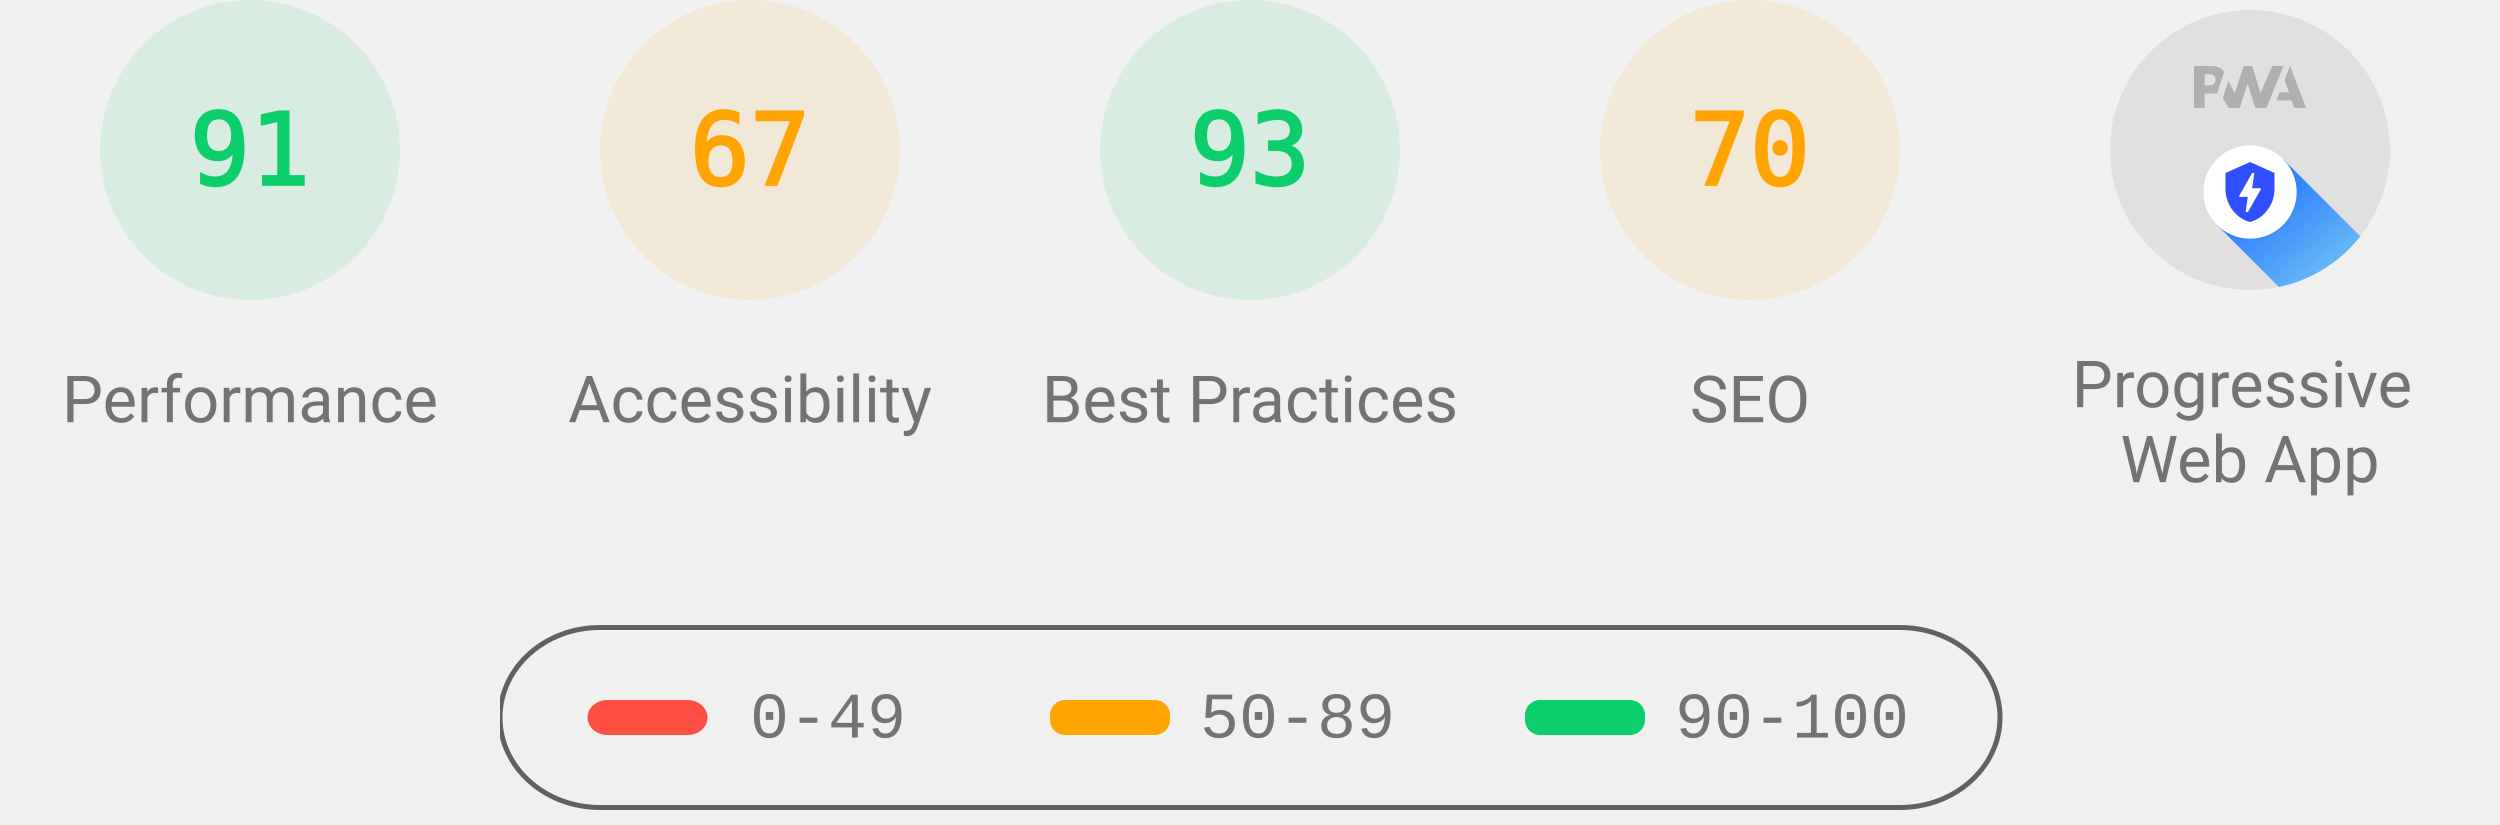
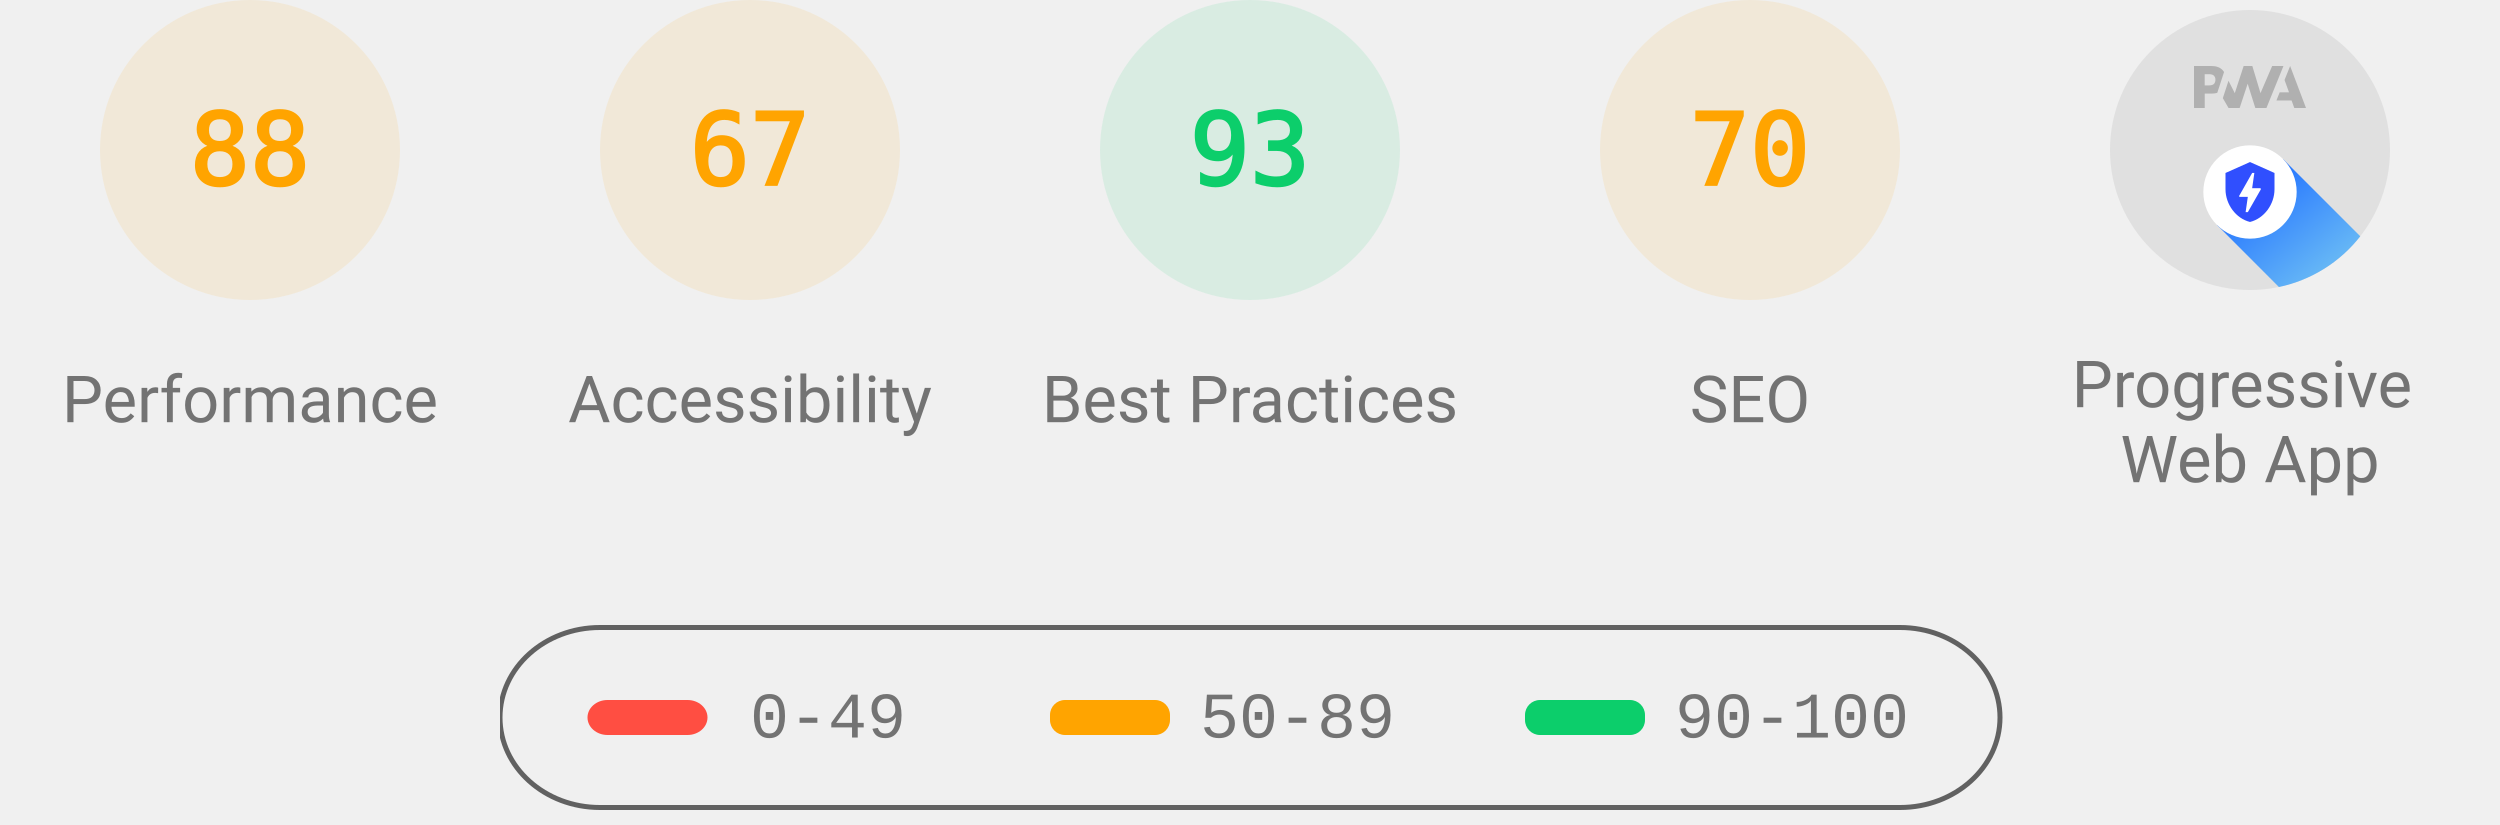
<svg xmlns="http://www.w3.org/2000/svg" class="theme--agnostic" fill="none" width="1000" height="330">
  <style>
			.gauge-base {
				opacity: 0.1
			}

			.gauge-arc {
				fill: none;
				animation-delay: 250ms;
				stroke-linecap: round;
				transform: rotate(-90deg);
				transform-origin: 100px 60px;
				animation: load-gauge 1s ease forwards
			}

			.guage-text {
				font-size: 40px;
				font-family: monospace;
				text-align: center
			}

			.guage-red {
				color: #ff4e42;
				fill: #ff4e42;
				stroke: #ff4e42
			}
			.guage-orange {
				color: #ffa400;
				fill: #ffa400;
				stroke: #ffa400
			}
			.guage-green {
				color: #0cce6b;
				fill: #0cce6b;
				stroke: #0cce6b
			}
			.theme--agnostic .guage-undefined {
				color: #5c5c5c;
				fill: #5c5c5c;
				stroke: #5c5c5c
			}
			.theme--light .guage-undefined {
				color: #1e1e1e;
				fill: #1e1e1e;
				stroke: #1e1e1e
			}
			.theme--dark .guage-undefined {
				color: #f5f5f5;
				fill: #f5f5f5;
				stroke: #f5f5f5
			}

			.guage-title {
				stroke: none;
				font-size: 26px;
				line-height: 26px;
				font-family: Roboto, Halvetica, Arial, sans-serif
			}
			.metric.guage-title {
				font-family: 'Courier New', Courier, monospace
			}
			.theme--agnostic .guage-title {
				color: #737373;
				fill: #737373
			}
			.theme--light .guage-title {
				color: #212121;
				fill: #212121
			}
			.theme--dark .guage-title {
				color: #f5f5f5;
				fill: #f5f5f5
			}

			@keyframes load-gauge {
				from {
					stroke-dasharray: 0 352.858
				}
			}
			.lh-gauge--pwa__disc {
				fill: #e0e0e0
			}
			.lh-gauge--pwa__logo {
				position: relative;
				fill: #b0b0b0
			}
			.lh-gauge--pwa__invisible {
				display: none
			}
			.lh-gauge--pwa__visible {
				display: inline
			}
			.guage-invisible {
				display: none
			}
			.lh-gauge--pwa__logo--primary-color {
				fill: #304ffe
			}
			.theme--agnostic .lh-gauge--pwa__logo--secondary-color {
				fill: #787878
			}
			.theme--light .lh-gauge--pwa__logo--secondary-color {
				fill: #3d3d3d
			}
			.theme--dark .lh-gauge--pwa__logo--secondary-color {
				fill: #d8b6b6
			}
			.theme--light #svg_2 {
				stroke: #00000022
			}
			.theme--agnostic #svg_2 {
				stroke: #616161
			}
			.theme--light #svg_2 {
				stroke: #00000022
			}
			.theme--dark #svg_2 {
				stroke: #f5f5f566
			}
		</style>
-   <svg class="guage-div guage-perf guage-green" viewBox="0 0 200 200" width="200" height="200" x="0" y="0">
-     <circle class="gauge-base" r="56" cx="100" cy="60" stroke-width="8" />
-     <circle class="gauge-arc guage-arc-1" r="56" cx="100" cy="60" stroke-width="8" style="stroke-dasharray: 320.191, 351.858;" />
-     <text class="guage-text" x="100px" y="60px" alignment-baseline="central" dominant-baseline="central" text-anchor="middle">91</text>
+   <svg class="guage-div guage-perf guage-orange" viewBox="0 0 200 200" width="200" height="200" x="0" y="0">
+     <circle class="gauge-base" r="56" cx="100" cy="60" stroke-width="8" />
+     <circle class="gauge-arc guage-arc-1" r="56" cx="100" cy="60" stroke-width="8" style="stroke-dasharray: 309.635, 351.858;" />
+     <text class="guage-text" x="100px" y="60px" alignment-baseline="central" dominant-baseline="central" text-anchor="middle">88</text>
    <text class="guage-title" x="100px" y="160px" alignment-baseline="central" dominant-baseline="central" text-anchor="middle">Performance</text>
  </svg>
  <svg class="guage-div guage-acc guage-orange" viewBox="0 0 200 200" width="200" height="200" x="200" y="0">
    <circle class="gauge-base" r="56" cx="100" cy="60" stroke-width="8" />
    <circle class="gauge-arc guage-arc-2" r="56" cx="100" cy="60" stroke-width="8" style="stroke-dasharray: 235.745, 351.858;" />
    <text class="guage-text" x="100px" y="60px" alignment-baseline="central" dominant-baseline="central" text-anchor="middle">67</text>
    <text class="guage-title" x="100px" y="160px" alignment-baseline="central" dominant-baseline="central" text-anchor="middle">Accessibility</text>
  </svg>
  <svg class="guage-div guage-best guage-green" viewBox="0 0 200 200" width="200" height="200" x="400" y="0">
    <circle class="gauge-base" r="56" cx="100" cy="60" stroke-width="8" />
    <circle class="gauge-arc guage-arc-3" r="56" cx="100" cy="60" stroke-width="8" style="stroke-dasharray: 327.228, 351.858;" />
    <text class="guage-text" x="100px" y="60px" alignment-baseline="central" dominant-baseline="central" text-anchor="middle">93</text>
    <text class="guage-title" x="100px" y="160px" alignment-baseline="central" dominant-baseline="central" text-anchor="middle">Best Practices</text>
  </svg>
  <svg class="guage-div guage-seo guage-orange" viewBox="0 0 200 200" width="200" height="200" x="600" y="0">
    <circle class="gauge-base" r="56" cx="100" cy="60" stroke-width="8" />
    <circle class="gauge-arc guage-arc-4" r="56" cx="100" cy="60" stroke-width="8" style="stroke-dasharray: 246.301, 351.858;" />
    <text class="guage-text" x="100px" y="60px" alignment-baseline="central" dominant-baseline="central" text-anchor="middle">70</text>
    <text class="guage-title" x="100px" y="160px" alignment-baseline="central" dominant-baseline="central" text-anchor="middle">SEO</text>
  </svg>
  <svg class="guage-div guage-pwa " viewBox="0 0 200 200" width="200" height="200" x="800" y="0">
    <svg viewBox="0 0 60 60" width="112" height="112" x="44" y="4">
      <defs>
        <linearGradient id="lh-gauge--pwa__check-circle__gradient-0" x1="50%" y1="0%" x2="50%" y2="100%">
          <stop stop-color="#00C852" offset="0%" />
          <stop stop-color="#009688" offset="100%" />
        </linearGradient>
        <linearGradient id="lh-gauge--pwa__installable__shadow-gradient-0" x1="76.056%" x2="24.111%" y1="82.995%" y2="24.735%">
          <stop stop-color="#A5D6A7" offset="0%" />
          <stop stop-color="#80CBC4" offset="100%" />
        </linearGradient>
        <linearGradient id="lh-gauge--pwa__fast-reliable__shadow-gradient-0" x1="76.056%" y1="82.995%" x2="25.678%" y2="26.493%">
          <stop stop-color="#64B5F6" offset="0%" />
          <stop stop-color="#2979FF" offset="100%" />
        </linearGradient>
        <g id="lh-gauge--pwa__fast-reliable-badge-0">
          <circle fill="#FFFFFF" cx="10" cy="10" r="10" />
          <path fill="#304FFE" d="M10 3.58l5.25 2.34v3.5c0 3.23-2.24 6.26-5.25 7-3.01-.74-5.25-3.77-5.25-7v-3.5L10 3.58zm-.47 10.74l2.76-4.83.03-.07c.04-.08 0-.24-.22-.24h-1.64l.47-3.26h-.47l-2.7 4.77c-.02.01.05-.1-.04.05-.09.16-.1.31.18.31h1.63l-.47 3.27h.47z" />
        </g>
        <g id="lh-gauge--pwa__installable-badge-0">
          <circle fill="#FFFFFF" cx="10" cy="10" r="10" />
          <path fill="#009688" d="M10 4.167A5.835 5.835 0 0 0 4.167 10 5.835 5.835 0 0 0 10 15.833 5.835 5.835 0 0 0 15.833 10 5.835 5.835 0 0 0 10 4.167zm2.917 6.416h-2.334v2.334H9.417v-2.334H7.083V9.417h2.334V7.083h1.166v2.334h2.334v1.166z" />
        </g>
      </defs>
      <g stroke="none" fill-rule="nonzero">
        <circle class="lh-gauge--pwa__disc" cx="30" cy="30" r="30" />
        <g class="lh-gauge--pwa__logo">
          <path d="M35.66 19.39l.7-1.75h2L37.4 15 38.6 12l3.4 9h-2.51l-.58-1.61z" />
          <path d="M33.52 21l3.65-9h-2.42l-2.5 5.82L30.5 12h-1.86l-1.9 5.82-1.35-2.65-1.21 3.72L25.4 21h2.38l1.72-5.2 1.64 5.2z" />
          <path fill-rule="nonzero" d="M20.3 17.91h1.48c.45 0 .85-.05 1.2-.15l.39-1.18 1.07-3.3a2.64 2.64 0 0 0-.28-.37c-.55-.6-1.36-.91-2.42-.91H18v9h2.3V17.9zm1.96-3.84c.22.22.33.5.33.87 0 .36-.1.65-.29.87-.2.23-.59.35-1.15.35h-.86v-2.41h.87c.52 0 .89.1 1.1.32z" />
        </g>
        <rect class="lh-gauge--pwa__component lh-gauge--pwa__na-line lh-gauge--pwa__invisible" fill="#FFFFFF" x="20" y="32" width="20" height="4" rx="2" />
        <g class="lh-gauge--pwa__component lh-gauge--pwa__fast-reliable-badge lh-gauge--pwa__visible" transform="translate(20, 29)">
          <path fill="url(#lh-gauge--pwa__fast-reliable__shadow-gradient-0)" d="M33.63 19.49A30 30 0 0 1 16.2 30.36L3 17.14 17.14 3l16.49 16.49z" />
          <use href="#lh-gauge--pwa__fast-reliable-badge-0" />
        </g>
        <g class="lh-gauge--pwa__component lh-gauge--pwa__installable-badge lh-gauge--pwa__invisible" transform="translate(20, 29)">
          <path fill="url(#lh-gauge--pwa__installable__shadow-gradient-0)" d="M33.629 19.487c-4.272 5.453-10.391 9.39-17.415 10.869L3 17.142 17.142 3 33.63 19.487z" />
          <use href="#lh-gauge--pwa__installable-badge-0" />
        </g>
        <g class="lh-gauge--pwa__component lh-gauge--pwa__fast-reliable-installable-badges lh-gauge--pwa__invisible">
          <g transform="translate(8, 29)">
            <path fill="url(#lh-gauge--pwa__fast-reliable__shadow-gradient-0)" d="M16.321 30.463L3 17.143 17.142 3l22.365 22.365A29.864 29.864 0 0 1 22 31c-1.942 0-3.84-.184-5.679-.537z" />
            <use href="#lh-gauge--pwa__fast-reliable-badge-0" />
          </g>
          <g transform="translate(32, 29)">
            <path fill="url(#lh-gauge--pwa__installable__shadow-gradient-0)" d="M25.982 11.84a30.107 30.107 0 0 1-13.08 15.203L3 17.143 17.142 3l8.84 8.84z" />
            <use href="#lh-gauge--pwa__installable-badge-0" />
          </g>
        </g>
        <g class="lh-gauge--pwa__component lh-gauge--pwa__check-circle lh-gauge--pwa__invisible" transform="translate(18, 28)">
          <circle fill="#FFFFFF" cx="12" cy="12" r="12" />
          <path fill="url(#lh-gauge--pwa__check-circle__gradient-0)" d="M12 2a10 10 0 1 0 0 20 10 10 0 0 0 0-20zm-2 15l-5-5 1.41-1.41L10 14.17l7.59-7.59L19 8l-9 9z" />
        </g>
      </g>
    </svg>
    <text class="guage-title" y="160px" alignment-baseline="central" dominant-baseline="central" text-anchor="middle">
      <tspan x="100px" dy="-6px">Progressive</tspan>
      <tspan x="100px" dy="30px">Web App</tspan>
    </text>
  </svg>
  <svg width="604" height="76" x="200" y="250">
    <g>
      <rect fill="none" id="canvas_background" height="80" width="604" y="-1" x="-1" />
      <g display="none" overflow="visible" y="0" x="0" height="100%" width="100%" id="canvasGrid">
        <rect fill="url(#gridpattern)" stroke-width="0" y="0" x="0" height="100%" width="100%" />
      </g>
    </g>
    <g>
      <rect fill-opacity="0" stroke-width="2" rx="40" id="svg_2" height="72" width="600" y="1" x="0" fill="#000000" />
      <rect stroke="#000" rx="8" id="svg_3" height="14" width="48" y="30" x="35" stroke-opacity="null" stroke-width="0" fill="#ff4e42" />
      <rect stroke="#000" rx="6" id="svg_4" height="14" width="48" y="30" x="220" stroke-opacity="null" stroke-width="0" fill="#ffa400" />
      <rect stroke="#000" rx="6" id="svg_5" height="14" width="48" y="30" x="410" stroke-opacity="null" stroke-width="0" fill="#0cce6b" />
      <text class="metric guage-title" xml:space="preserve" text-anchor="start" font-size="26" id="svg_6" y="45" x="100" stroke-opacity="null" stroke-width="0" stroke="#000">0-49</text>
      <text class="metric guage-title" xml:space="preserve" text-anchor="start" font-size="26" id="svg_7" y="45" x="280" stroke-opacity="null" stroke-width="0" stroke="#000">50-89</text>
      <text class="metric guage-title" xml:space="preserve" text-anchor="start" font-size="26" id="svg_8" y="45" x="470" stroke-opacity="null" stroke-width="0" stroke="#000">90-100</text>
    </g>
  </svg>
</svg>
